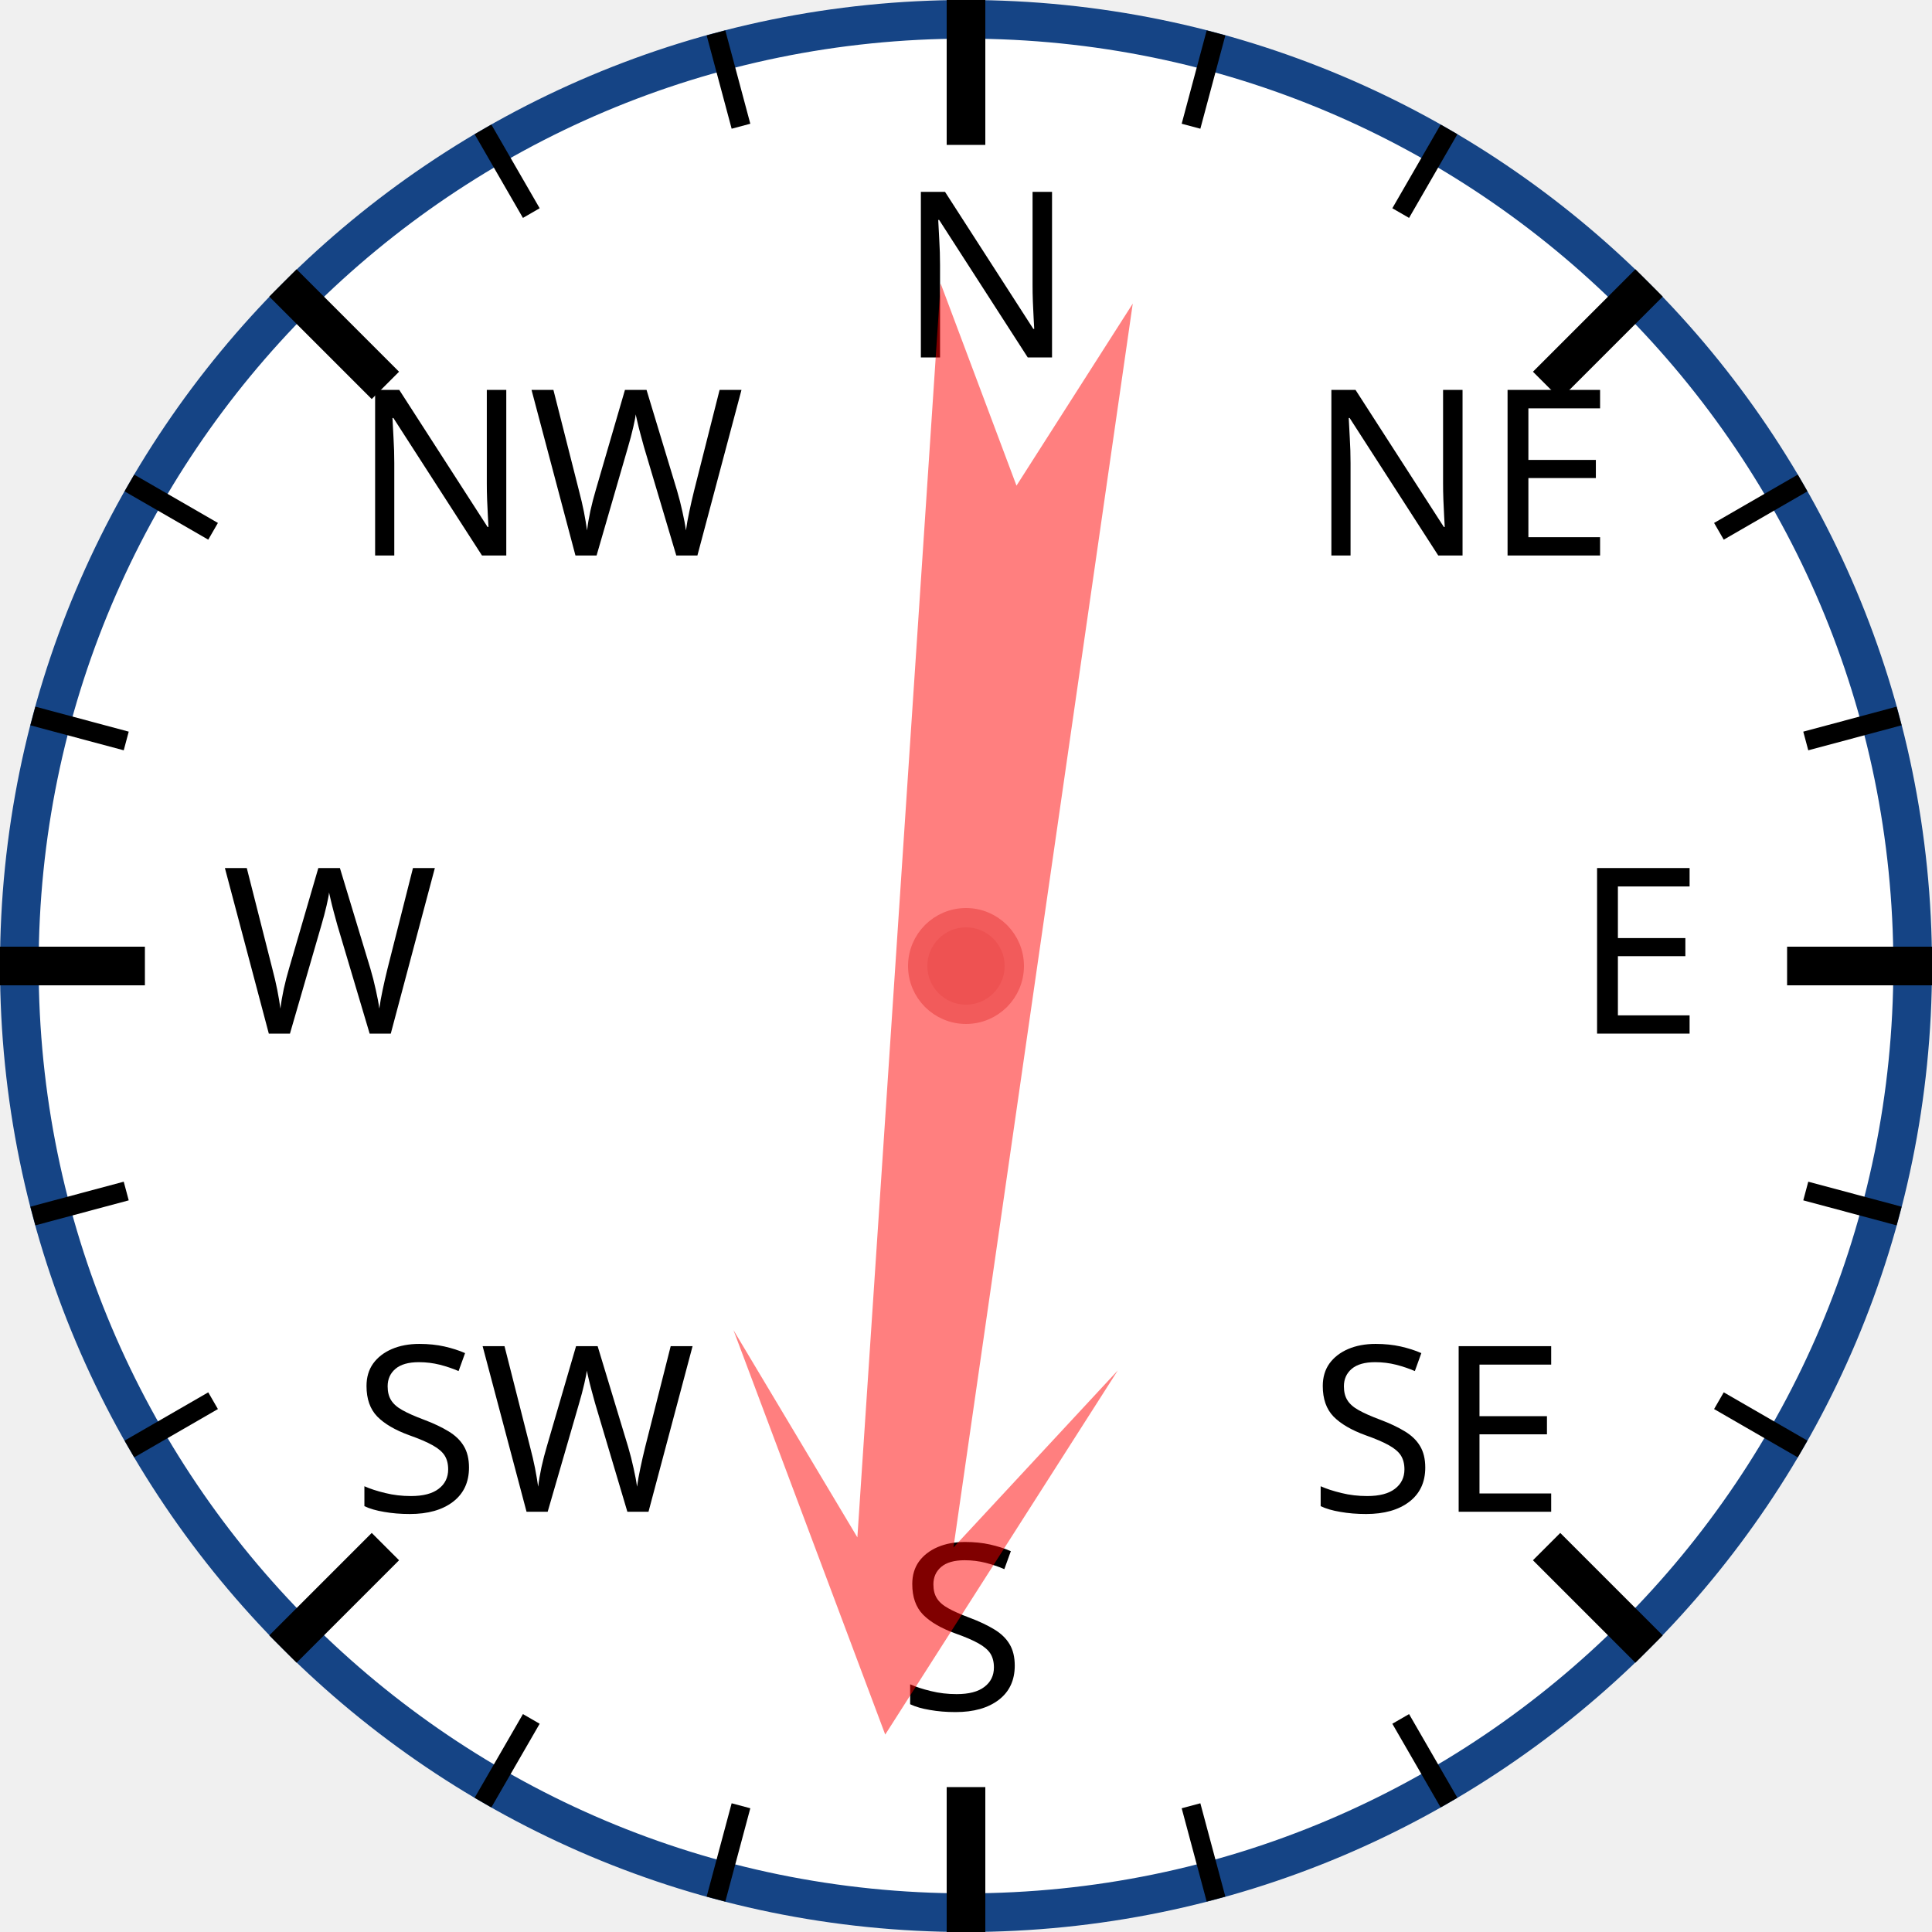
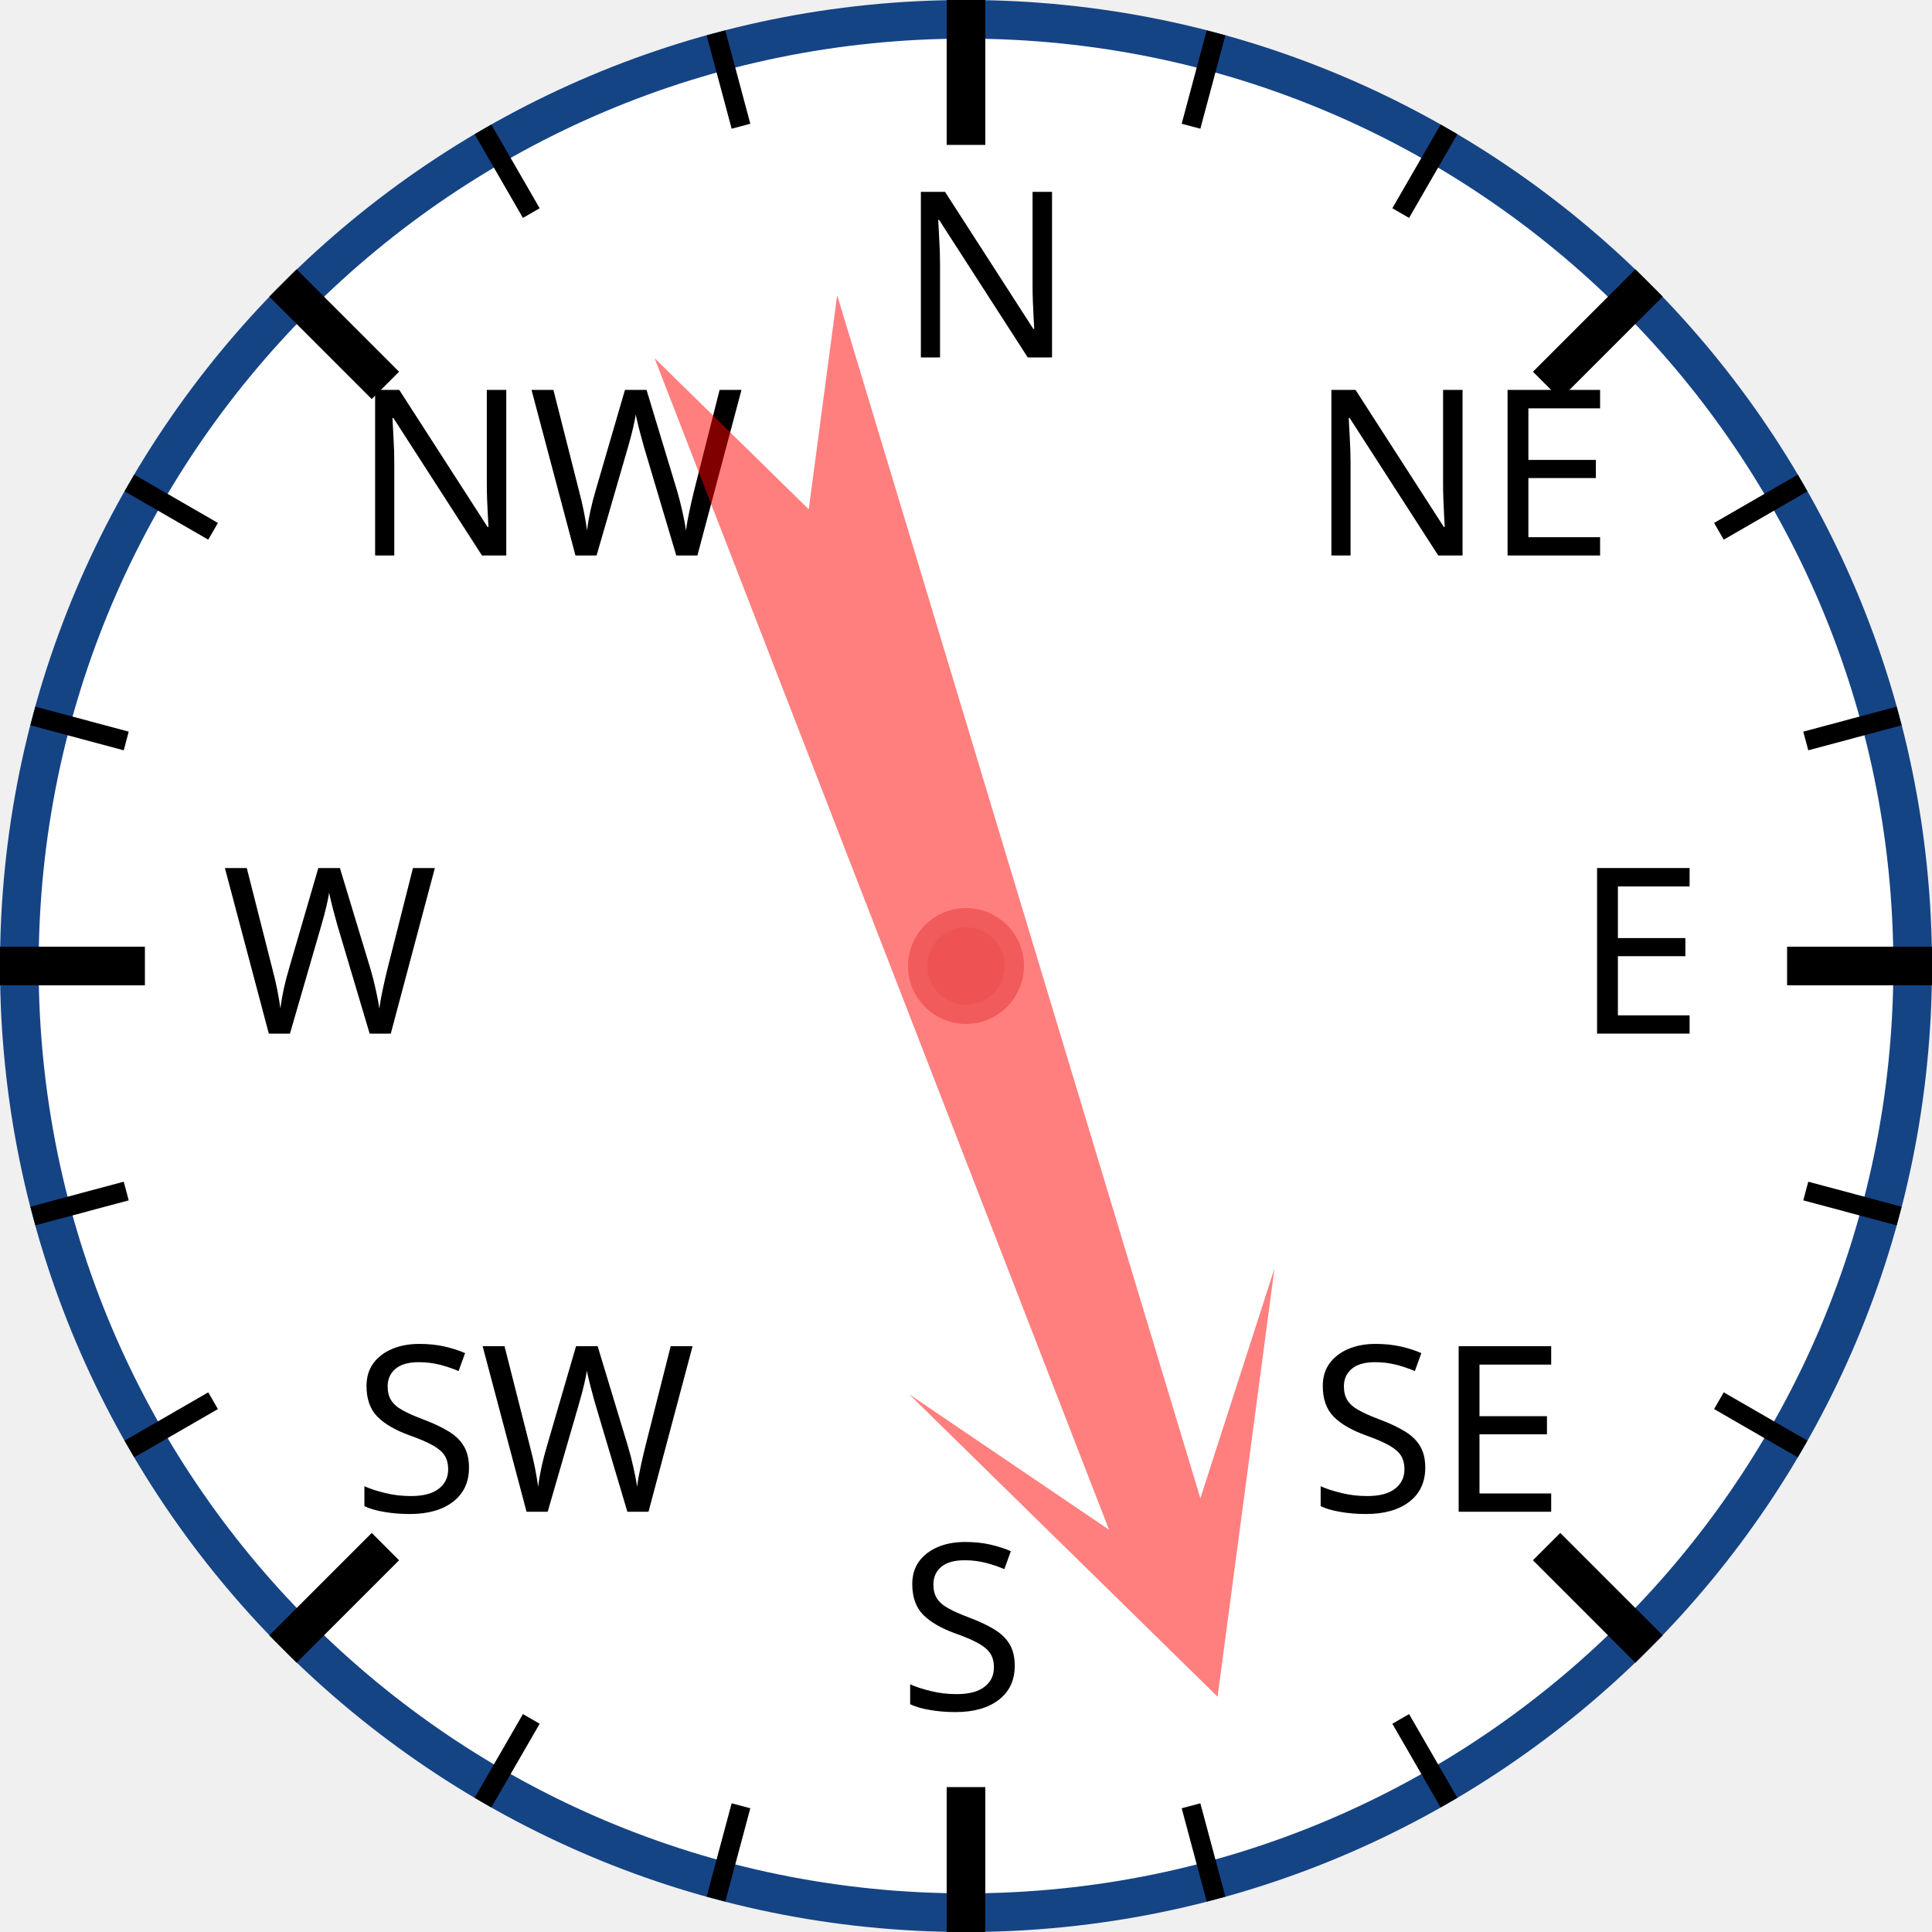
<svg xmlns="http://www.w3.org/2000/svg" width="120px" height="120px" viewBox="0 0 200 200">
  <circle cx="100" cy="100" r="98" style="fill: white; stroke: #154485; stroke-width: 4;" />
  <text x="93.0" y="37.0" style="font-family: sans-serif; font-size: 18pt;">N</text>
  <line x1="100.0" y1="0.0" x2="100.0" y2="15.0" style="stroke: black; stroke-width: 4;" />
  <line x1="74.118" y1="3.407" x2="76.706" y2="13.067" style="stroke: black; stroke-width: 2;" />
  <line x1="50" y1="13.397" x2="55" y2="22.058" style="stroke: black; stroke-width: 2;" />
  <text x="36.503" y="57.503" style="font-family: sans-serif; font-size: 18pt;">NW</text>
  <line x1="29.289" y1="29.289" x2="39.896" y2="39.896" style="stroke: black; stroke-width: 4;" />
  <line x1="13.397" y1="50" x2="22.058" y2="55" style="stroke: black; stroke-width: 2;" />
  <line x1="3.407" y1="74.118" x2="13.067" y2="76.706" style="stroke: black; stroke-width: 2;" />
  <text x="23.0" y="107.0" style="font-family: sans-serif; font-size: 18pt;">W</text>
  <line x1="0.0" y1="100.0" x2="15.0" y2="100.0" style="stroke: black; stroke-width: 4;" />
  <line x1="3.407" y1="125.882" x2="13.067" y2="123.294" style="stroke: black; stroke-width: 2;" />
  <line x1="13.397" y1="150" x2="22.058" y2="145" style="stroke: black; stroke-width: 2;" />
  <text x="36.503" y="156.497" style="font-family: sans-serif; font-size: 18pt;">SW</text>
  <line x1="29.289" y1="170.711" x2="39.896" y2="160.104" style="stroke: black; stroke-width: 4;" />
  <line x1="50" y1="186.603" x2="55" y2="177.942" style="stroke: black; stroke-width: 2;" />
  <line x1="74.118" y1="196.593" x2="76.706" y2="186.933" style="stroke: black; stroke-width: 2;" />
  <text x="93" y="177.0" style="font-family: sans-serif; font-size: 18pt;">S</text>
  <line x1="100" y1="200.0" x2="100" y2="185.0" style="stroke: black; stroke-width: 4;" />
  <line x1="125.882" y1="196.593" x2="123.294" y2="186.933" style="stroke: black; stroke-width: 2;" />
  <line x1="150.0" y1="186.603" x2="145.0" y2="177.942" style="stroke: black; stroke-width: 2;" />
  <text x="135.497" y="156.497" style="font-family: sans-serif; font-size: 18pt;">SE</text>
  <line x1="170.711" y1="170.711" x2="160.104" y2="160.104" style="stroke: black; stroke-width: 4;" />
  <line x1="186.603" y1="150" x2="177.942" y2="145" style="stroke: black; stroke-width: 2;" />
  <line x1="196.593" y1="125.882" x2="186.933" y2="123.294" style="stroke: black; stroke-width: 2;" />
  <text x="163.0" y="107" style="font-family: sans-serif; font-size: 18pt;">E</text>
  <line x1="200.0" y1="100" x2="185.0" y2="100" style="stroke: black; stroke-width: 4;" />
  <line x1="196.593" y1="74.118" x2="186.933" y2="76.706" style="stroke: black; stroke-width: 2;" />
  <line x1="186.603" y1="50" x2="177.942" y2="55" style="stroke: black; stroke-width: 2;" />
  <text x="135.497" y="57.503" style="font-family: sans-serif; font-size: 18pt;">NE</text>
  <line x1="170.711" y1="29.289" x2="160.104" y2="39.896" style="stroke: black; stroke-width: 4;" />
  <line x1="150" y1="13.397" x2="145" y2="22.058" style="stroke: black; stroke-width: 2;" />
  <line x1="125.882" y1="3.407" x2="123.294" y2="13.067" style="stroke: black; stroke-width: 2;" />
-   <polygon points="100 20 120 60 105 40 110 170 100 150 90 170 95 40 80 60" style="fill: red; fill-opacity: 0.5;" transform="rotate(186,100,100)" />
+   <polygon points="100 20 120 60 105 40 110 170 100 150 90 170 95 40 80 60" style="fill: red; fill-opacity: 0.5;" transform="rotate(161,100,100)" />
  <circle cx="100" cy="100" r="5" style="fill: #EE5252; stroke: #F25B5B; stroke-width: 2;" />
</svg>
